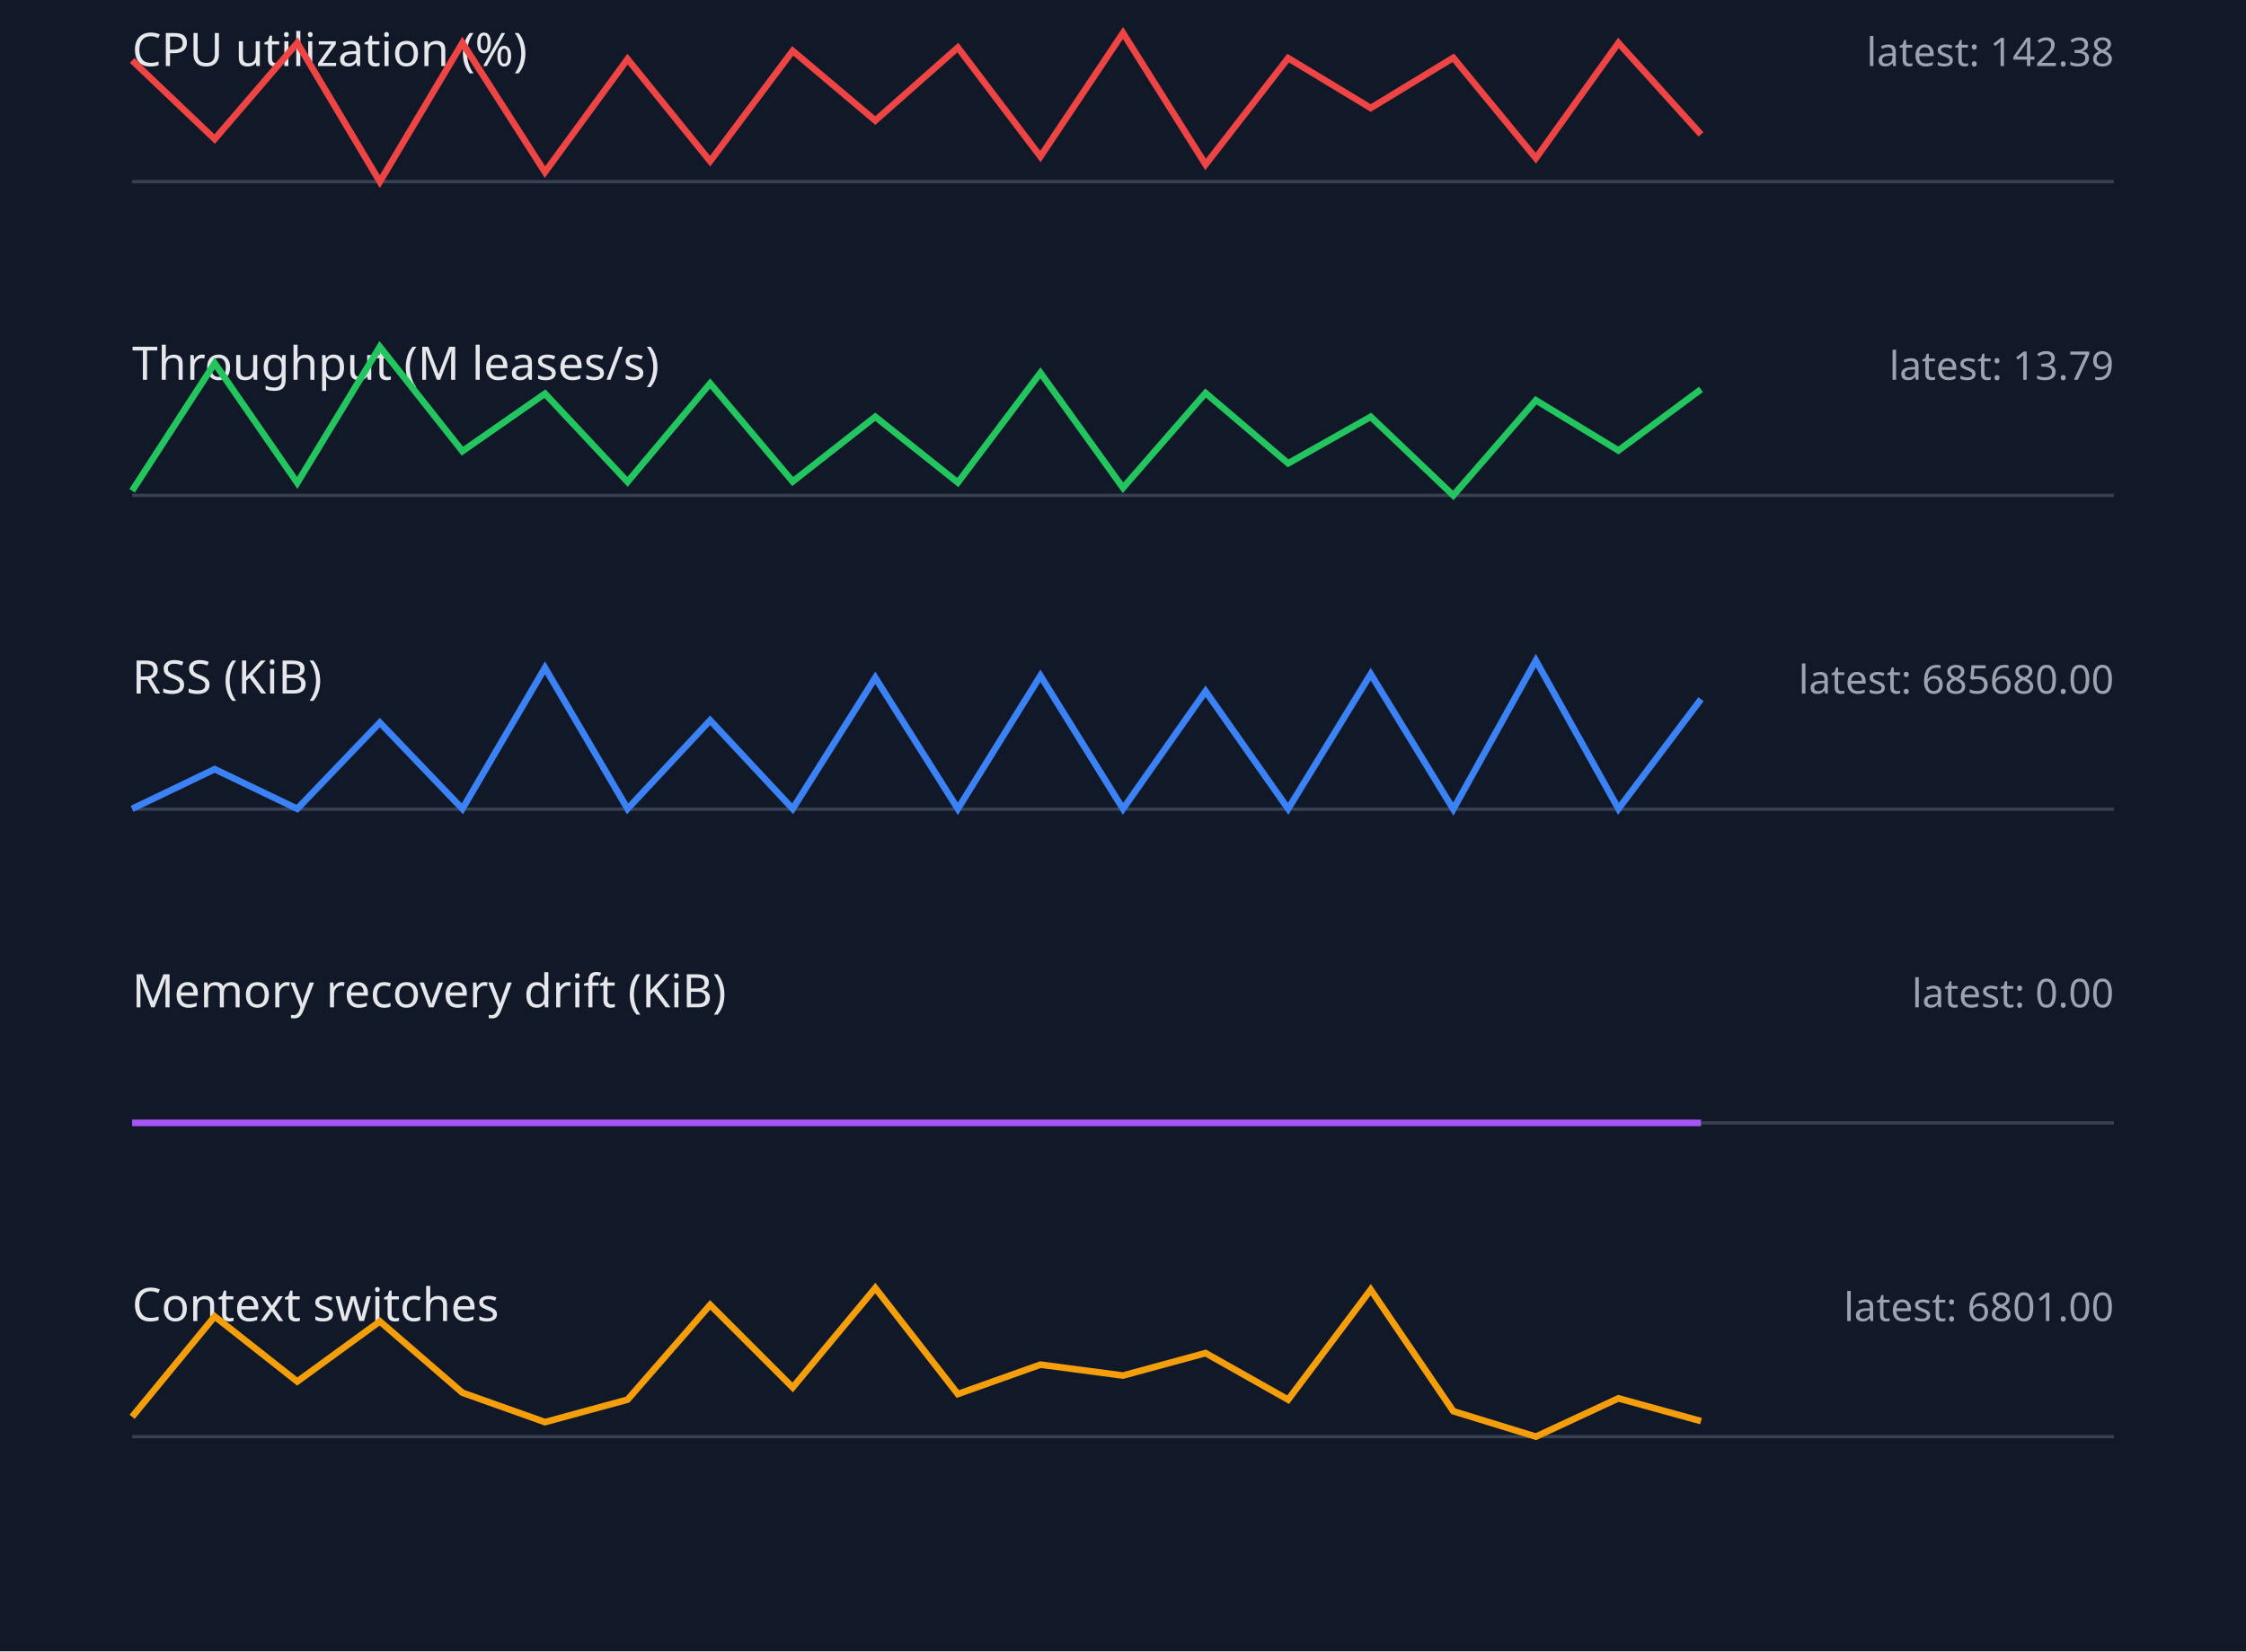
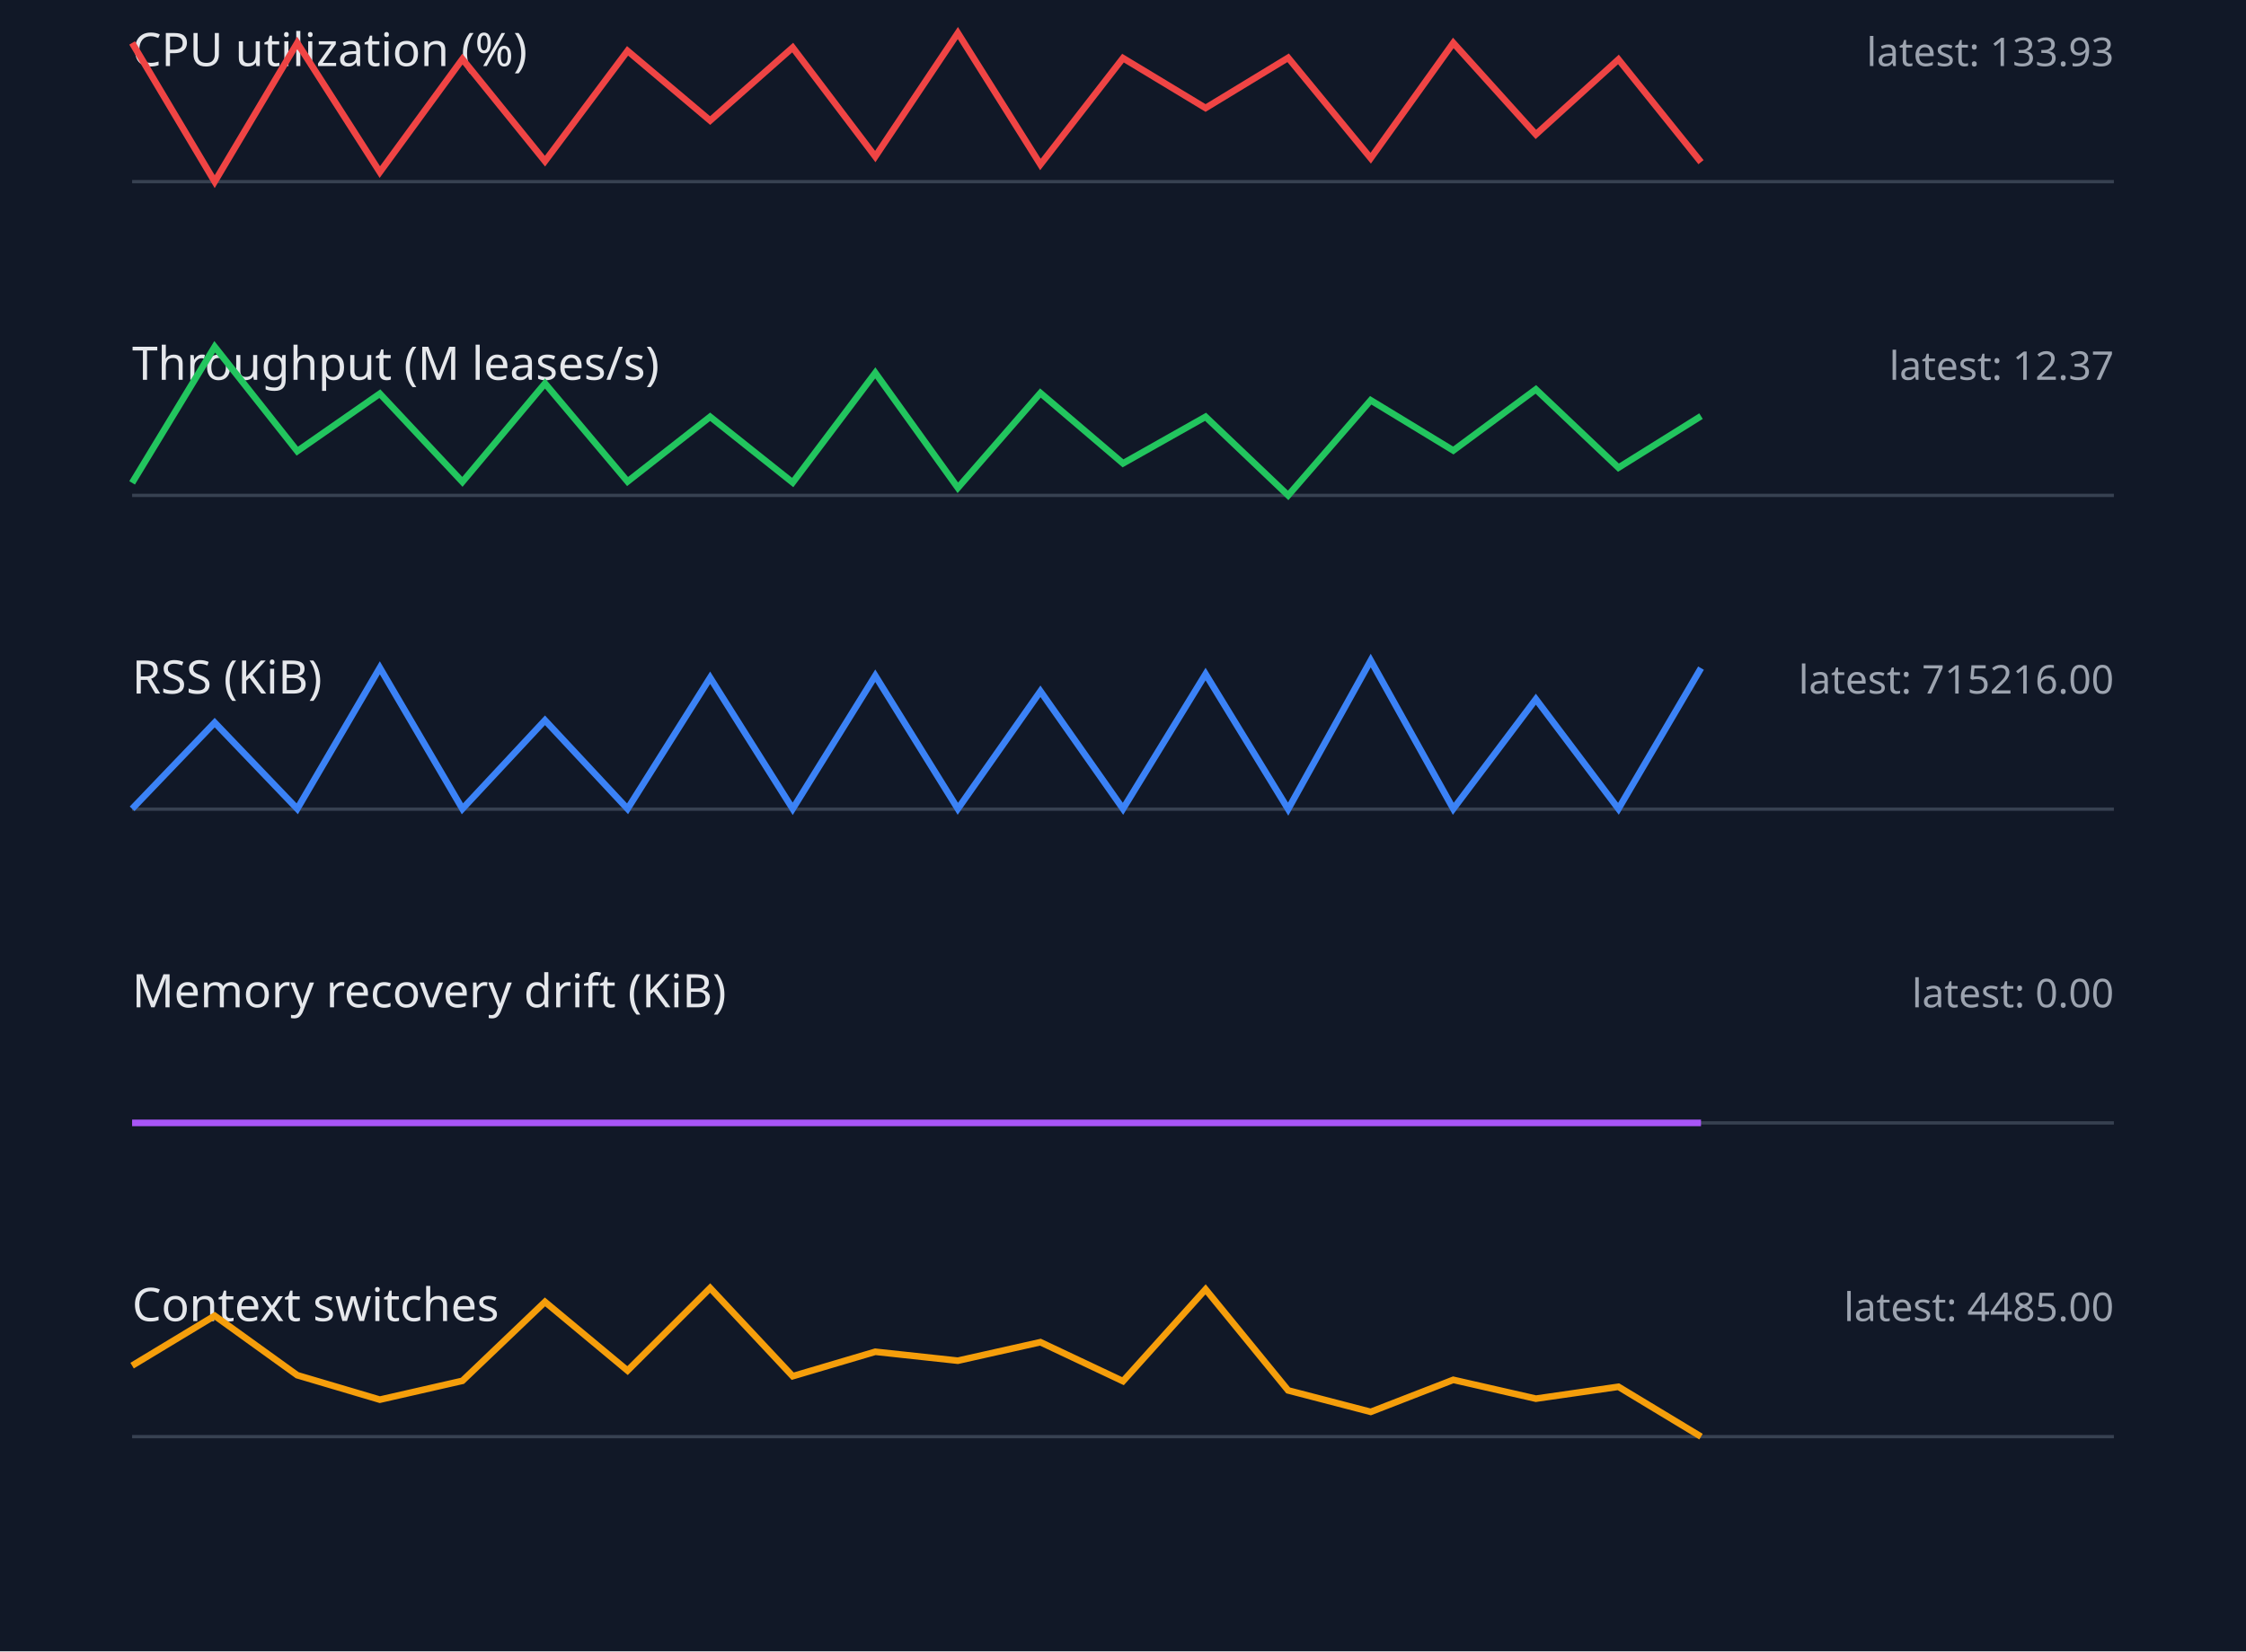
<svg xmlns="http://www.w3.org/2000/svg" width="680" height="500" viewBox="0 0 680 500">
  <style>.label{font:14px sans-serif;fill:#e5e7eb}.value{font:12px sans-serif;fill:#9ca3af}.axis{stroke:#374151}.series{fill:none;stroke-width:2}</style>
  <rect width="100%" height="100%" fill="#111827" />
  <text x="40" y="20" class="label">CPU utilization (%)</text>
-   <text x="640" y="20" text-anchor="end" class="value">latest: 142.38</text>
+   <text x="640" y="20" text-anchor="end" class="value">latest: 133.93</text>
  <line x1="40" y1="55" x2="640" y2="55" class="axis" />
-   <polyline points="40,18.3 65,42.1 90,13.0 115,55.0 140,13.0 165,52.1 190,17.9 215,48.8 240,15.4 265,36.5 290,14.4 315,47.4 340,10.0 365,49.8 390,17.6 415,32.7 440,17.5 465,47.9 490,13.0 515,40.7" stroke="#ef4444" class="series" />
+   <polyline points="40,13.0 65,55.0 90,13.0 115,52.1 140,17.9 165,48.8 190,15.4 215,36.5 240,14.4 265,47.4 290,10.0 315,49.8 340,17.6 365,32.7 390,17.5 415,47.9 440,13.0 465,40.7 490,18.0 515,49.1" stroke="#ef4444" class="series" />
  <text x="40" y="115" class="label">Throughput (M leases/s)</text>
-   <text x="640" y="115" text-anchor="end" class="value">latest: 13.79</text>
+   <text x="640" y="115" text-anchor="end" class="value">latest: 12.37</text>
  <line x1="40" y1="150" x2="640" y2="150" class="axis" />
-   <polyline points="40,148.6 65,110.0 90,146.2 115,105.0 140,136.6 165,119.2 190,145.9 215,116.1 240,145.8 265,126.2 290,146.1 315,112.9 340,147.7 365,119.0 390,140.3 415,126.2 440,150.0 465,121.2 490,136.4 515,117.9" stroke="#22c55e" class="series" />
+   <polyline points="40,146.2 65,105.0 90,136.6 115,119.2 140,145.9 165,116.1 190,145.8 215,126.2 240,146.1 265,112.9 290,147.7 315,119.0 340,140.3 365,126.2 390,150.0 415,121.2 440,136.4 465,117.9 490,141.6 515,126.0" stroke="#22c55e" class="series" />
  <text x="40" y="210" class="label">RSS (KiB)</text>
-   <text x="640" y="210" text-anchor="end" class="value">latest: 685680.00</text>
+   <text x="640" y="210" text-anchor="end" class="value">latest: 715216.00</text>
  <line x1="40" y1="245" x2="640" y2="245" class="axis" />
-   <polyline points="40,244.9 65,232.9 90,244.9 115,218.8 140,244.9 165,202.2 190,244.9 215,218.1 240,244.9 265,205.2 290,244.9 315,204.6 340,244.9 365,209.3 390,244.9 415,204.1 440,245.0 465,200.0 490,244.9 515,211.7" stroke="#3b82f6" class="series" />
+   <polyline points="40,244.9 65,218.8 90,244.9 115,202.2 140,244.9 165,218.1 190,244.9 215,205.2 240,244.9 265,204.6 290,244.9 315,209.3 340,244.9 365,204.1 390,245.0 415,200.0 440,244.9 465,211.7 490,244.9 515,202.3" stroke="#3b82f6" class="series" />
  <text x="40" y="305" class="label">Memory recovery drift (KiB)</text>
  <text x="640" y="305" text-anchor="end" class="value">latest: 0.00</text>
  <line x1="40" y1="340" x2="640" y2="340" class="axis" />
  <polyline points="40,340.0 65,340.0 90,340.0 115,340.0 140,340.0 165,340.0 190,340.0 215,340.0 240,340.0 265,340.0 290,340.0 315,340.0 340,340.0 365,340.0 390,340.0 415,340.0 440,340.0 465,340.0 490,340.0 515,340.0" stroke="#a855f7" class="series" />
  <text x="40" y="400" class="label">Context switches</text>
-   <text x="640" y="400" text-anchor="end" class="value">latest: 6801.00</text>
+   <text x="640" y="400" text-anchor="end" class="value">latest: 4485.00</text>
  <line x1="40" y1="435" x2="640" y2="435" class="axis" />
-   <polyline points="40,429.0 65,398.6 90,418.3 115,400.1 140,421.7 165,430.6 190,423.8 215,395.1 240,420.1 265,390.0 290,422.1 315,413.2 340,416.5 365,409.7 390,423.8 415,390.5 440,427.3 465,435.0 490,423.4 515,430.3" stroke="#f59e0b" class="series" />
+   <polyline points="40,413.5 65,398.4 90,416.4 115,423.8 140,418.1 165,394.2 190,415.0 215,390.0 240,416.7 265,409.3 290,412.0 315,406.4 340,418.2 365,390.4 390,421.0 415,427.5 440,417.8 465,423.5 490,419.9 515,435.0" stroke="#f59e0b" class="series" />
</svg>
